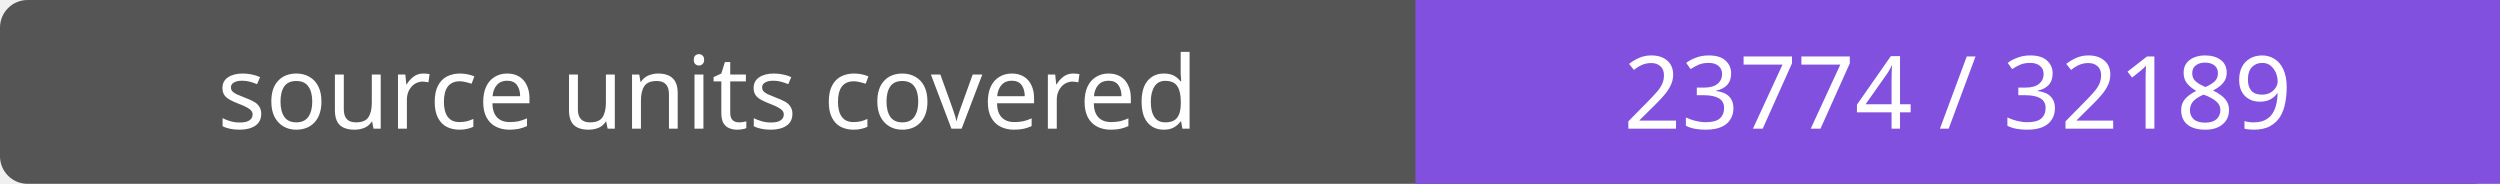
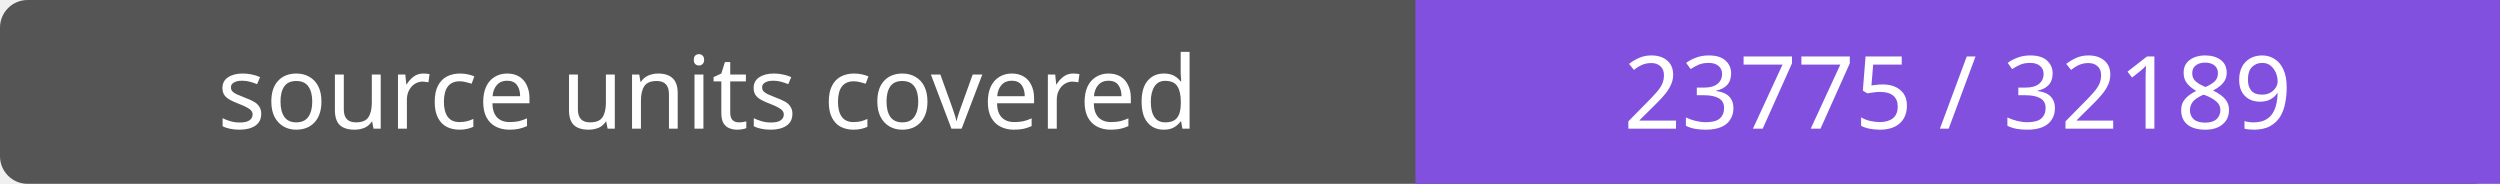
- <svg xmlns="http://www.w3.org/2000/svg" width="272" height="20" role="img" aria-label="source units covered: 23774 / 32189">
+ <svg xmlns="http://www.w3.org/2000/svg" width="272" height="20" role="img" aria-label="source units covered: 23775 / 32189">
  <rect width="272" height="20" rx="3" fill="#555" />
  <path fill="#8250df" d="M154 0h118v20H154z" />
  <g fill="#fff" text-anchor="middle" font-family="Verdana,sans-serif" font-size="11">
    <text x="77.0" y="14">source units covered</text>
-     <text x="213.0" y="14">23774 / 32189</text>
+     <text x="213.0" y="14">23775 / 32189</text>
  </g>
</svg>
